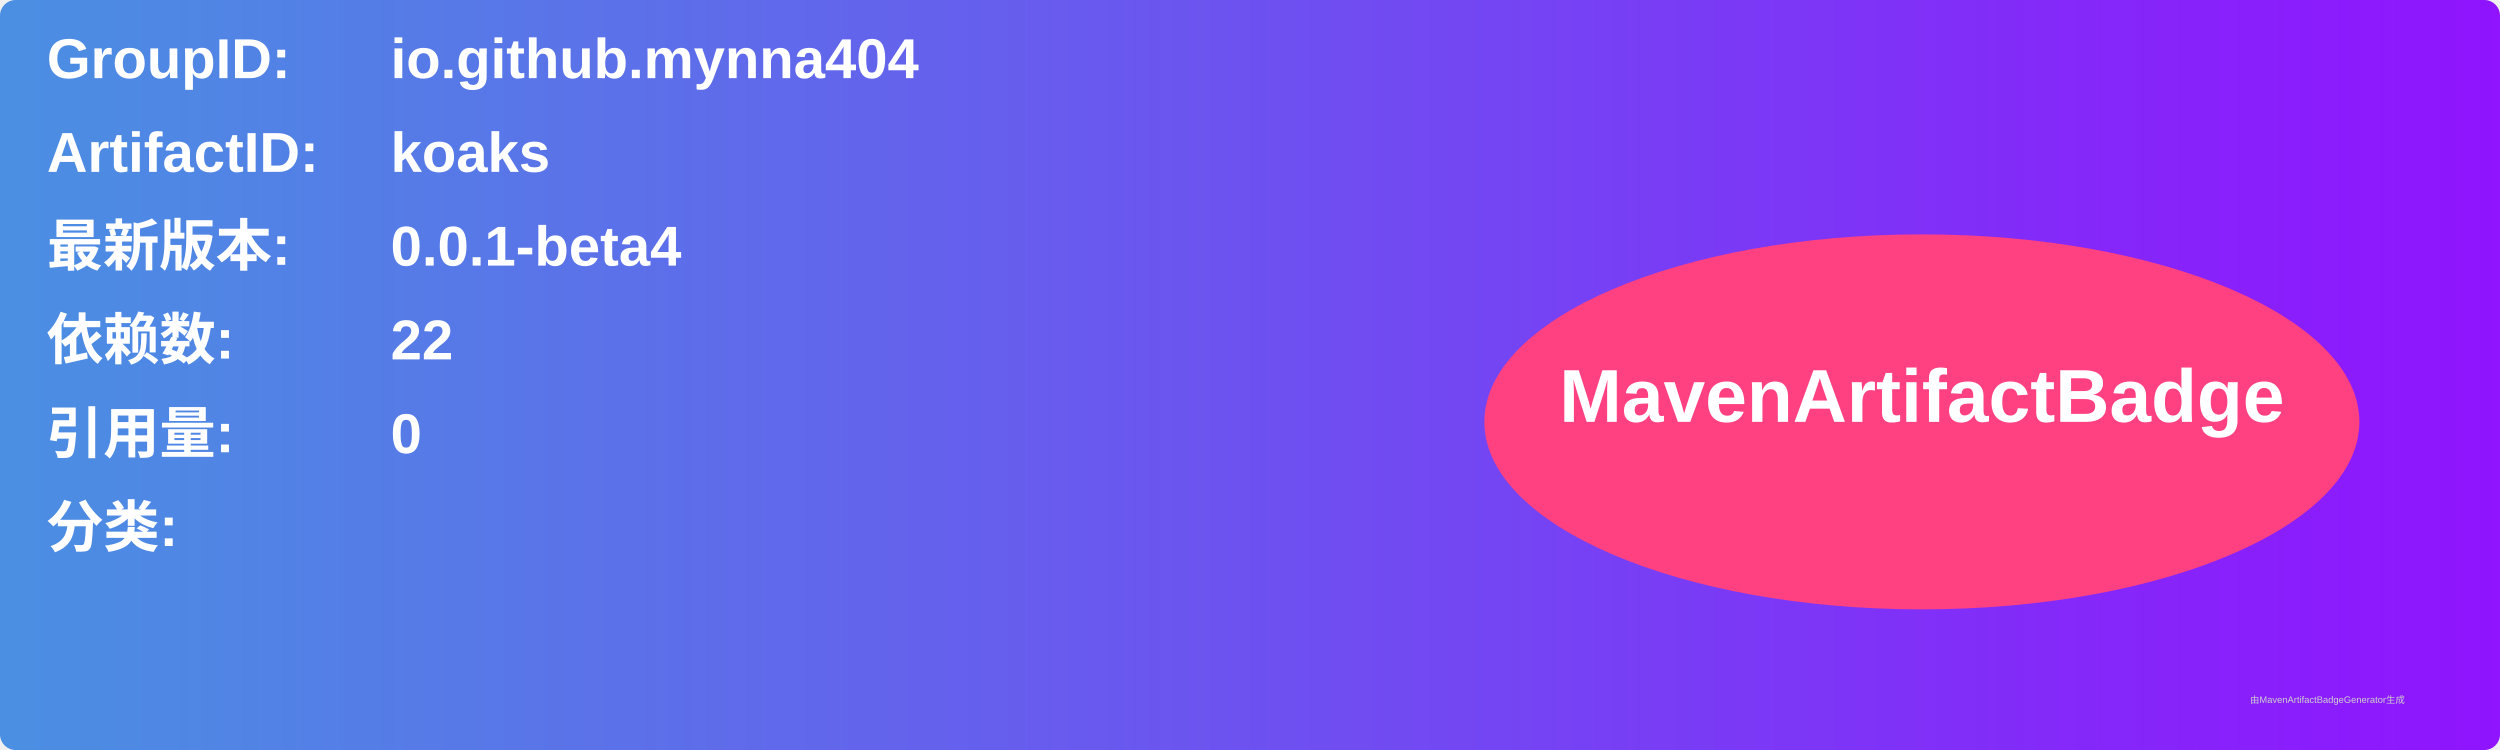
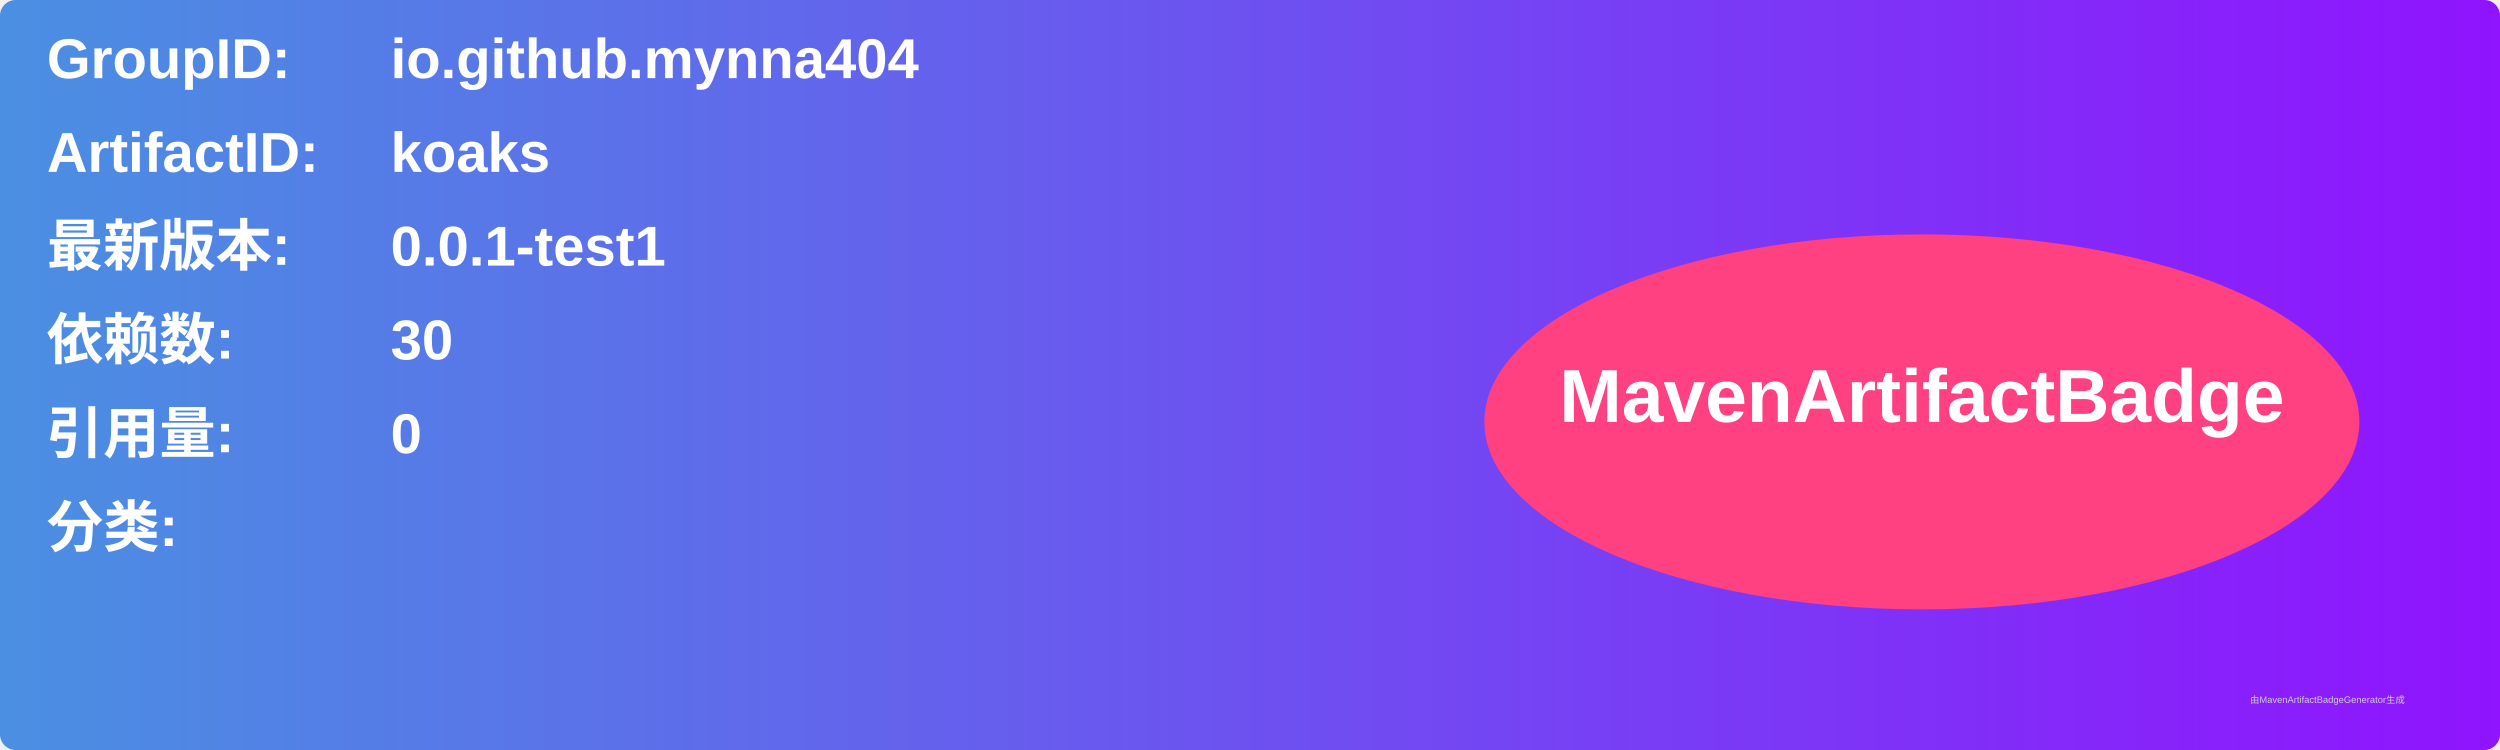
<svg xmlns="http://www.w3.org/2000/svg" width="800" height="240" viewBox="0 0 800 240">
  <linearGradient id="grad" x1="0%" y1="0%" x2="100%" y2="0%">
    <stop offset="0%" stop-color="#4a90e2" />
    <stop offset="100%" stop-color="#9013fe" />
  </linearGradient>
  <rect width="100%" height="100%" rx="5" ry="5" fill="url(#grad)" />
  <g transform="translate(15, 15)">
    <text x="0" y="10" font-family="Arial" font-size="18" fill="white" font-weight="bold" width="260">GroupID:</text>
    <text x="110" y="10" font-family="Arial" font-size="18" fill="white" font-weight="bold" width="460">io.github.mynna404</text>
    <text x="0" y="40" font-family="Arial" font-size="18" fill="white" font-weight="bold" width="260">ArtifactID:</text>
    <text x="110" y="40" font-family="Arial" font-size="18" fill="white" font-weight="bold" width="460">koaks</text>
    <text x="0" y="70" font-family="Arial" font-size="18" fill="white" font-weight="bold">最新版本:</text>
    <text x="110" y="70" font-family="Arial" font-size="18" fill="white" font-weight="bold">
-       <tspan font-weight="bold">0.0.1-beta4</tspan>
+       <tspan font-weight="bold">0.0.1-test1</tspan>
    </text>
    <text x="0" y="100" font-family="Arial" font-size="18" fill="white" font-weight="bold">依赖数: </text>
    <text x="110" y="100" font-family="Arial" font-size="18" fill="white">
-       <tspan font-weight="bold">22</tspan>
+       <tspan font-weight="bold">30</tspan>
    </text>
    <text x="0" y="130" font-family="Arial" font-size="18" fill="white" font-weight="bold">引用量: </text>
    <text x="110" y="130" font-family="Arial" font-size="18" fill="white">
      <tspan font-weight="bold">0</tspan>
    </text>
    <text x="0" y="160" font-family="Arial" font-size="18" fill="white" font-weight="bold">分类:</text>
    <text x="10" y="190" font-family="Arial" font-size="10" fill="white">
      <tspan font-weight="bold" />
    </text>
    <ellipse cx="600" cy="120" rx="140" ry="60" fill="#ff4081" />
    <text x="600" y="120" text-anchor="middle" font-family="Arial" font-size="24" fill="white" font-weight="bold">MavenArtifactBadge</text>
  </g>
  <text x="720" y="225" font-family="Arial" font-size="3" fill="#d0d0d0">由MavenArtifactBadgeGenerator生成</text>
</svg>
